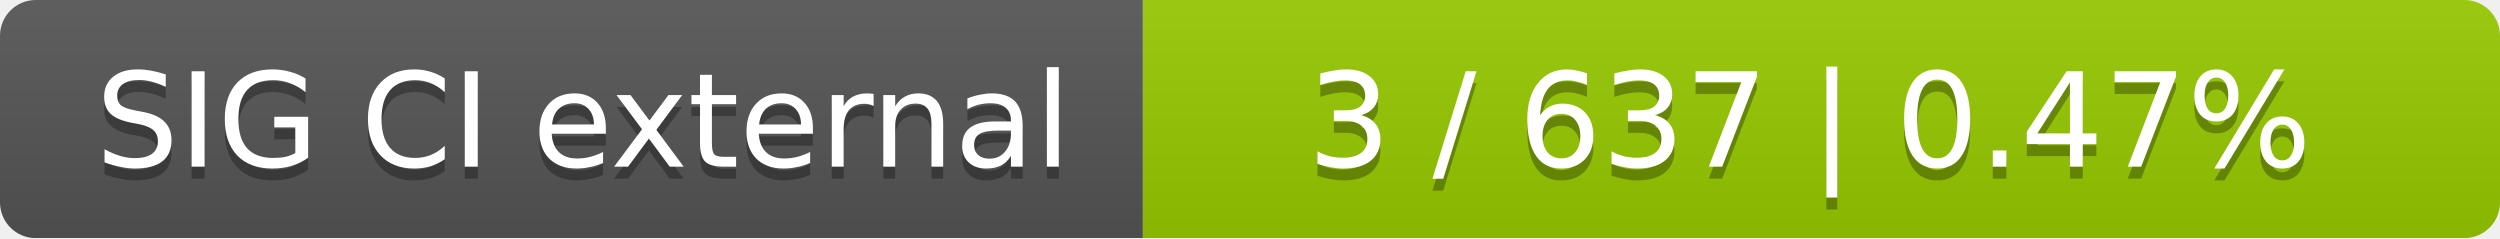
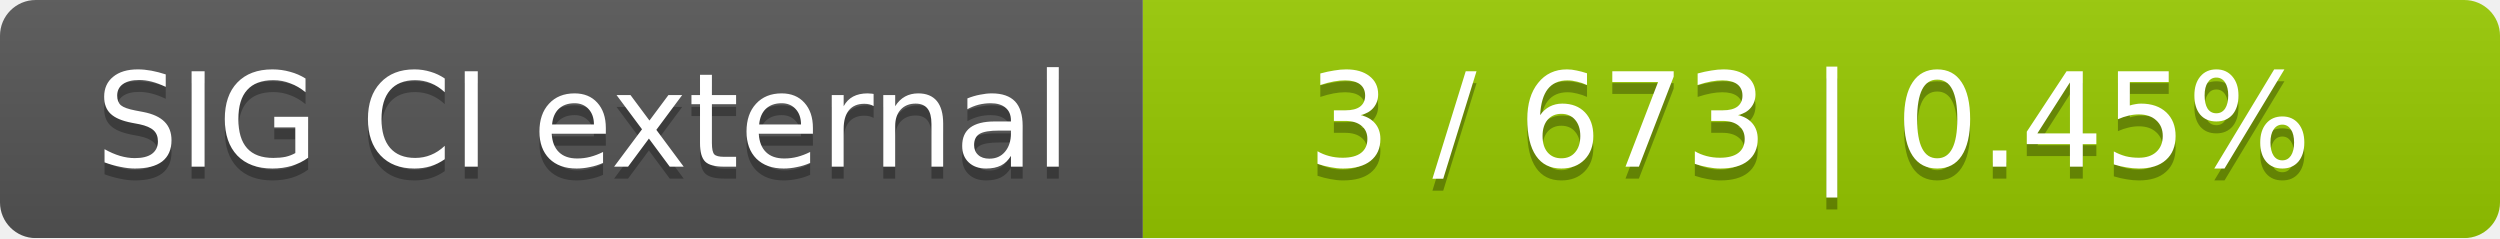
<svg xmlns="http://www.w3.org/2000/svg" width="210" height="20">
  <linearGradient id="smooth" x2="0" y2="100%">
    <stop offset="0" stop-color="#bbb" stop-opacity=".1" />
    <stop offset="1" stop-opacity=".1" />
  </linearGradient>
  <mask id="round">
    <rect width="210" height="20" rx="3" fill="#fff" />
  </mask>
  <g mask="url(#round)">
    <rect width="96" height="20" fill="#555" />
    <rect x="96" width="114" height="20" fill="#97ca00" />
    <rect width="210" height="20" fill="url(#smooth)" />
  </g>
  <g fill="#fff" text-anchor="middle" font-family="DejaVu Sans,Verdana,Geneva,sans-serif" font-size="11">
    <text x="49" y="15" fill="#010101" fill-opacity=".3">SIG CI external</text>
    <text x="49" y="14">SIG CI external</text>
-     <text x="152" y="15" fill="#010101" fill-opacity=".3">3 / 637    |    0.47%</text>
-     <text x="152" y="14">3 / 637    |    0.47%</text>
+     <text x="152" y="15" fill="#010101" fill-opacity=".3">3 / 673    |    0.45%</text>
+     <text x="152" y="14">3 / 673    |    0.45%</text>
  </g>
</svg>
